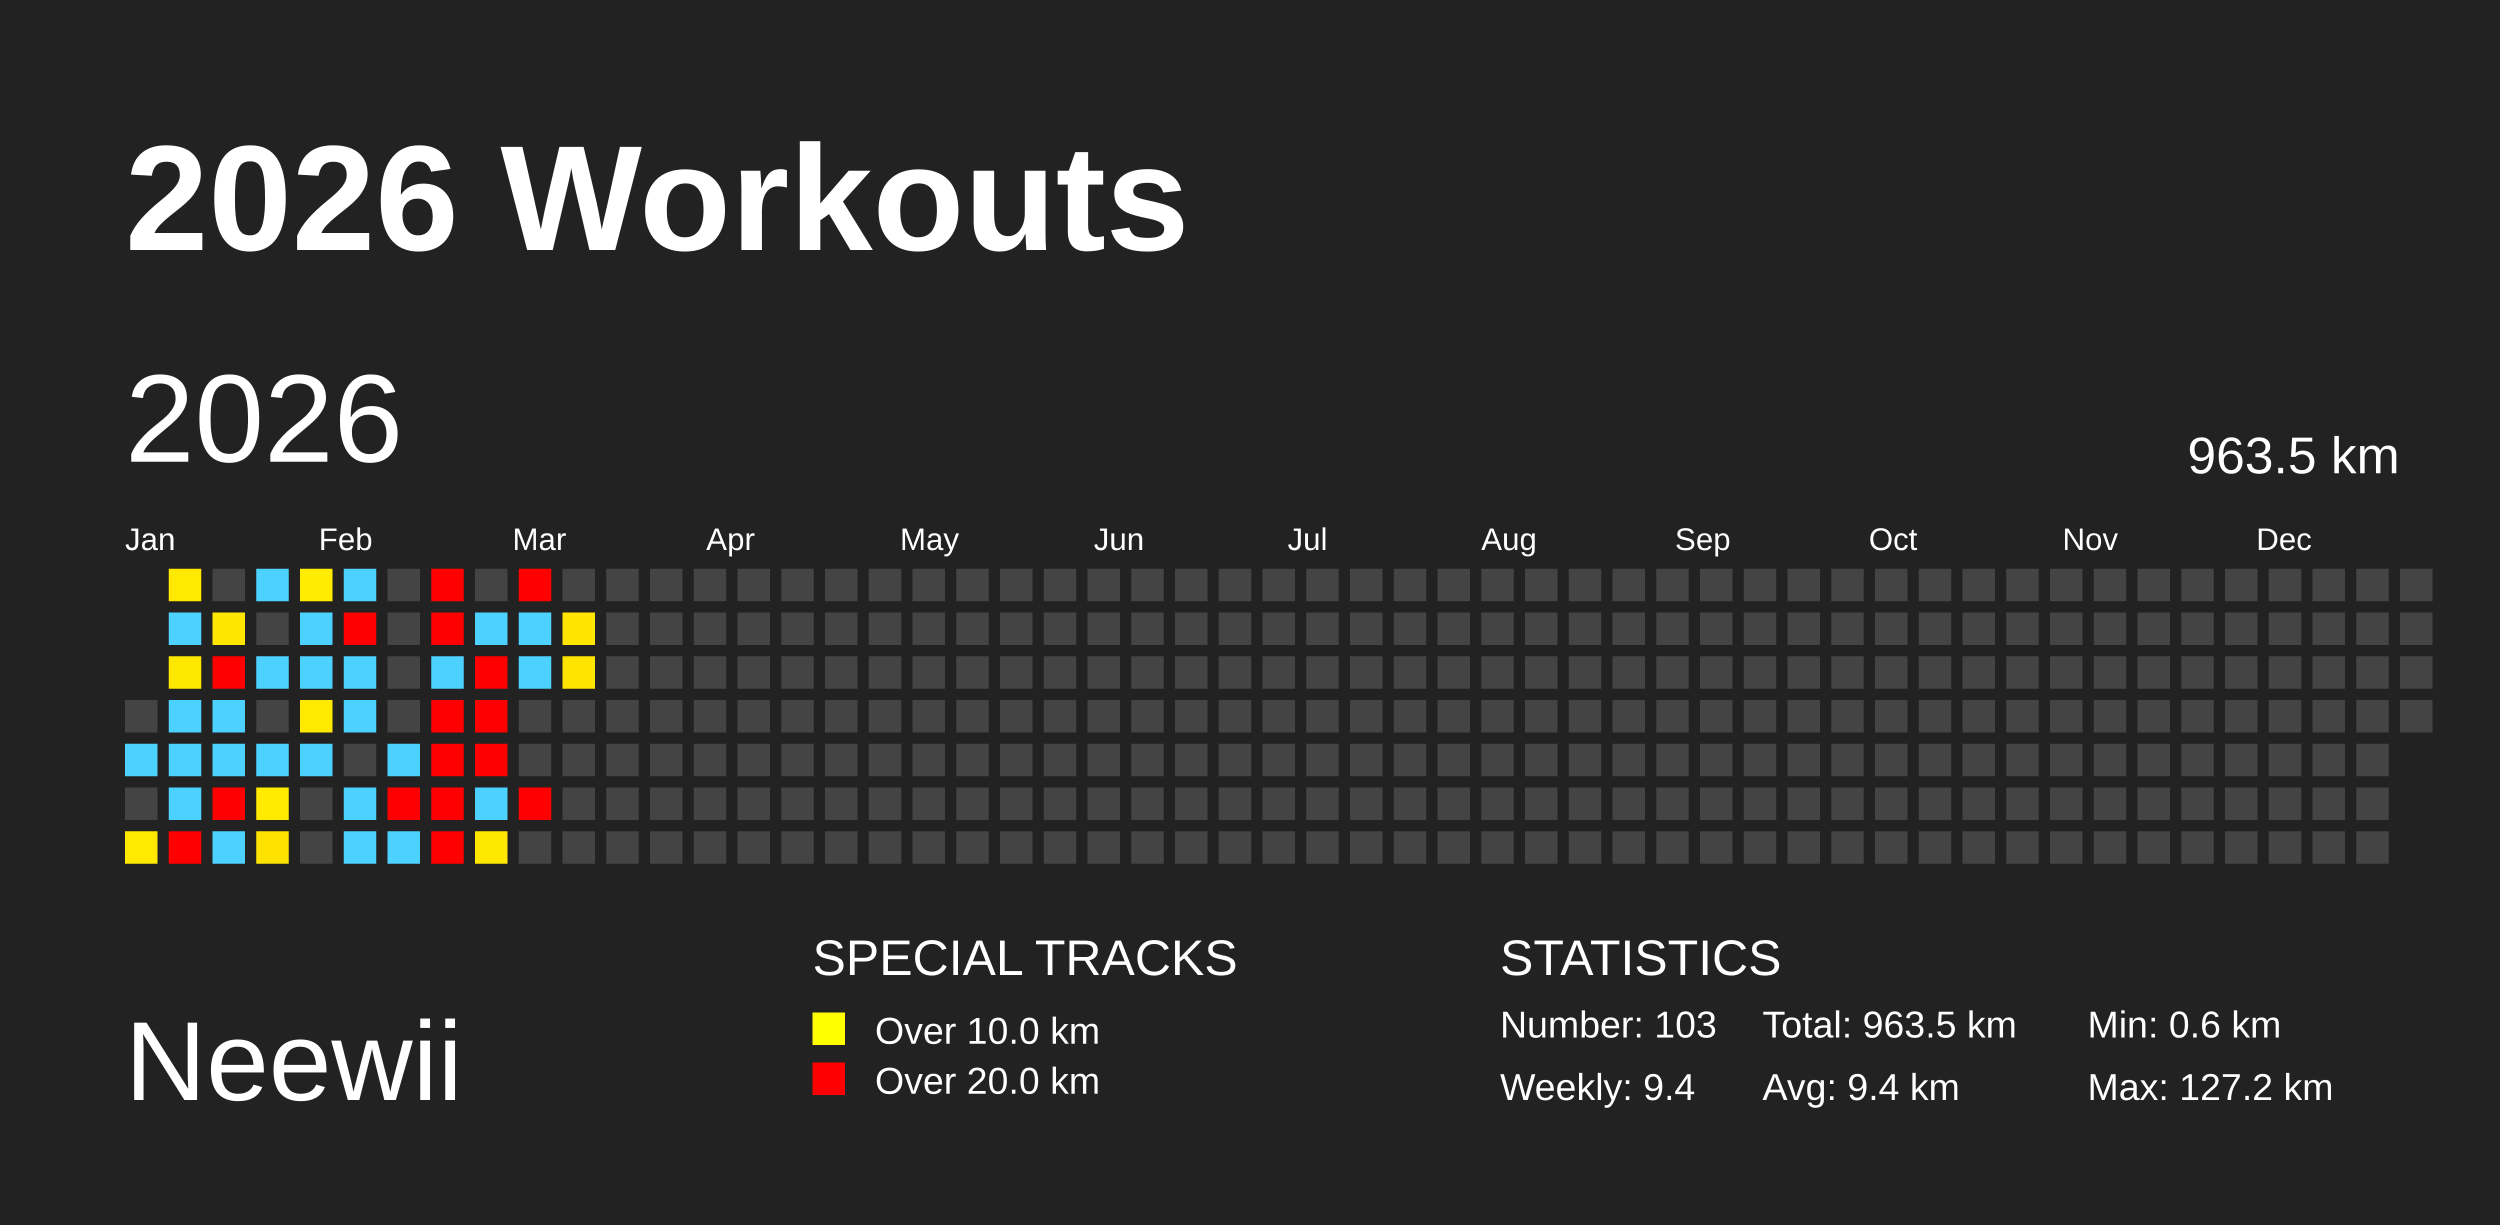
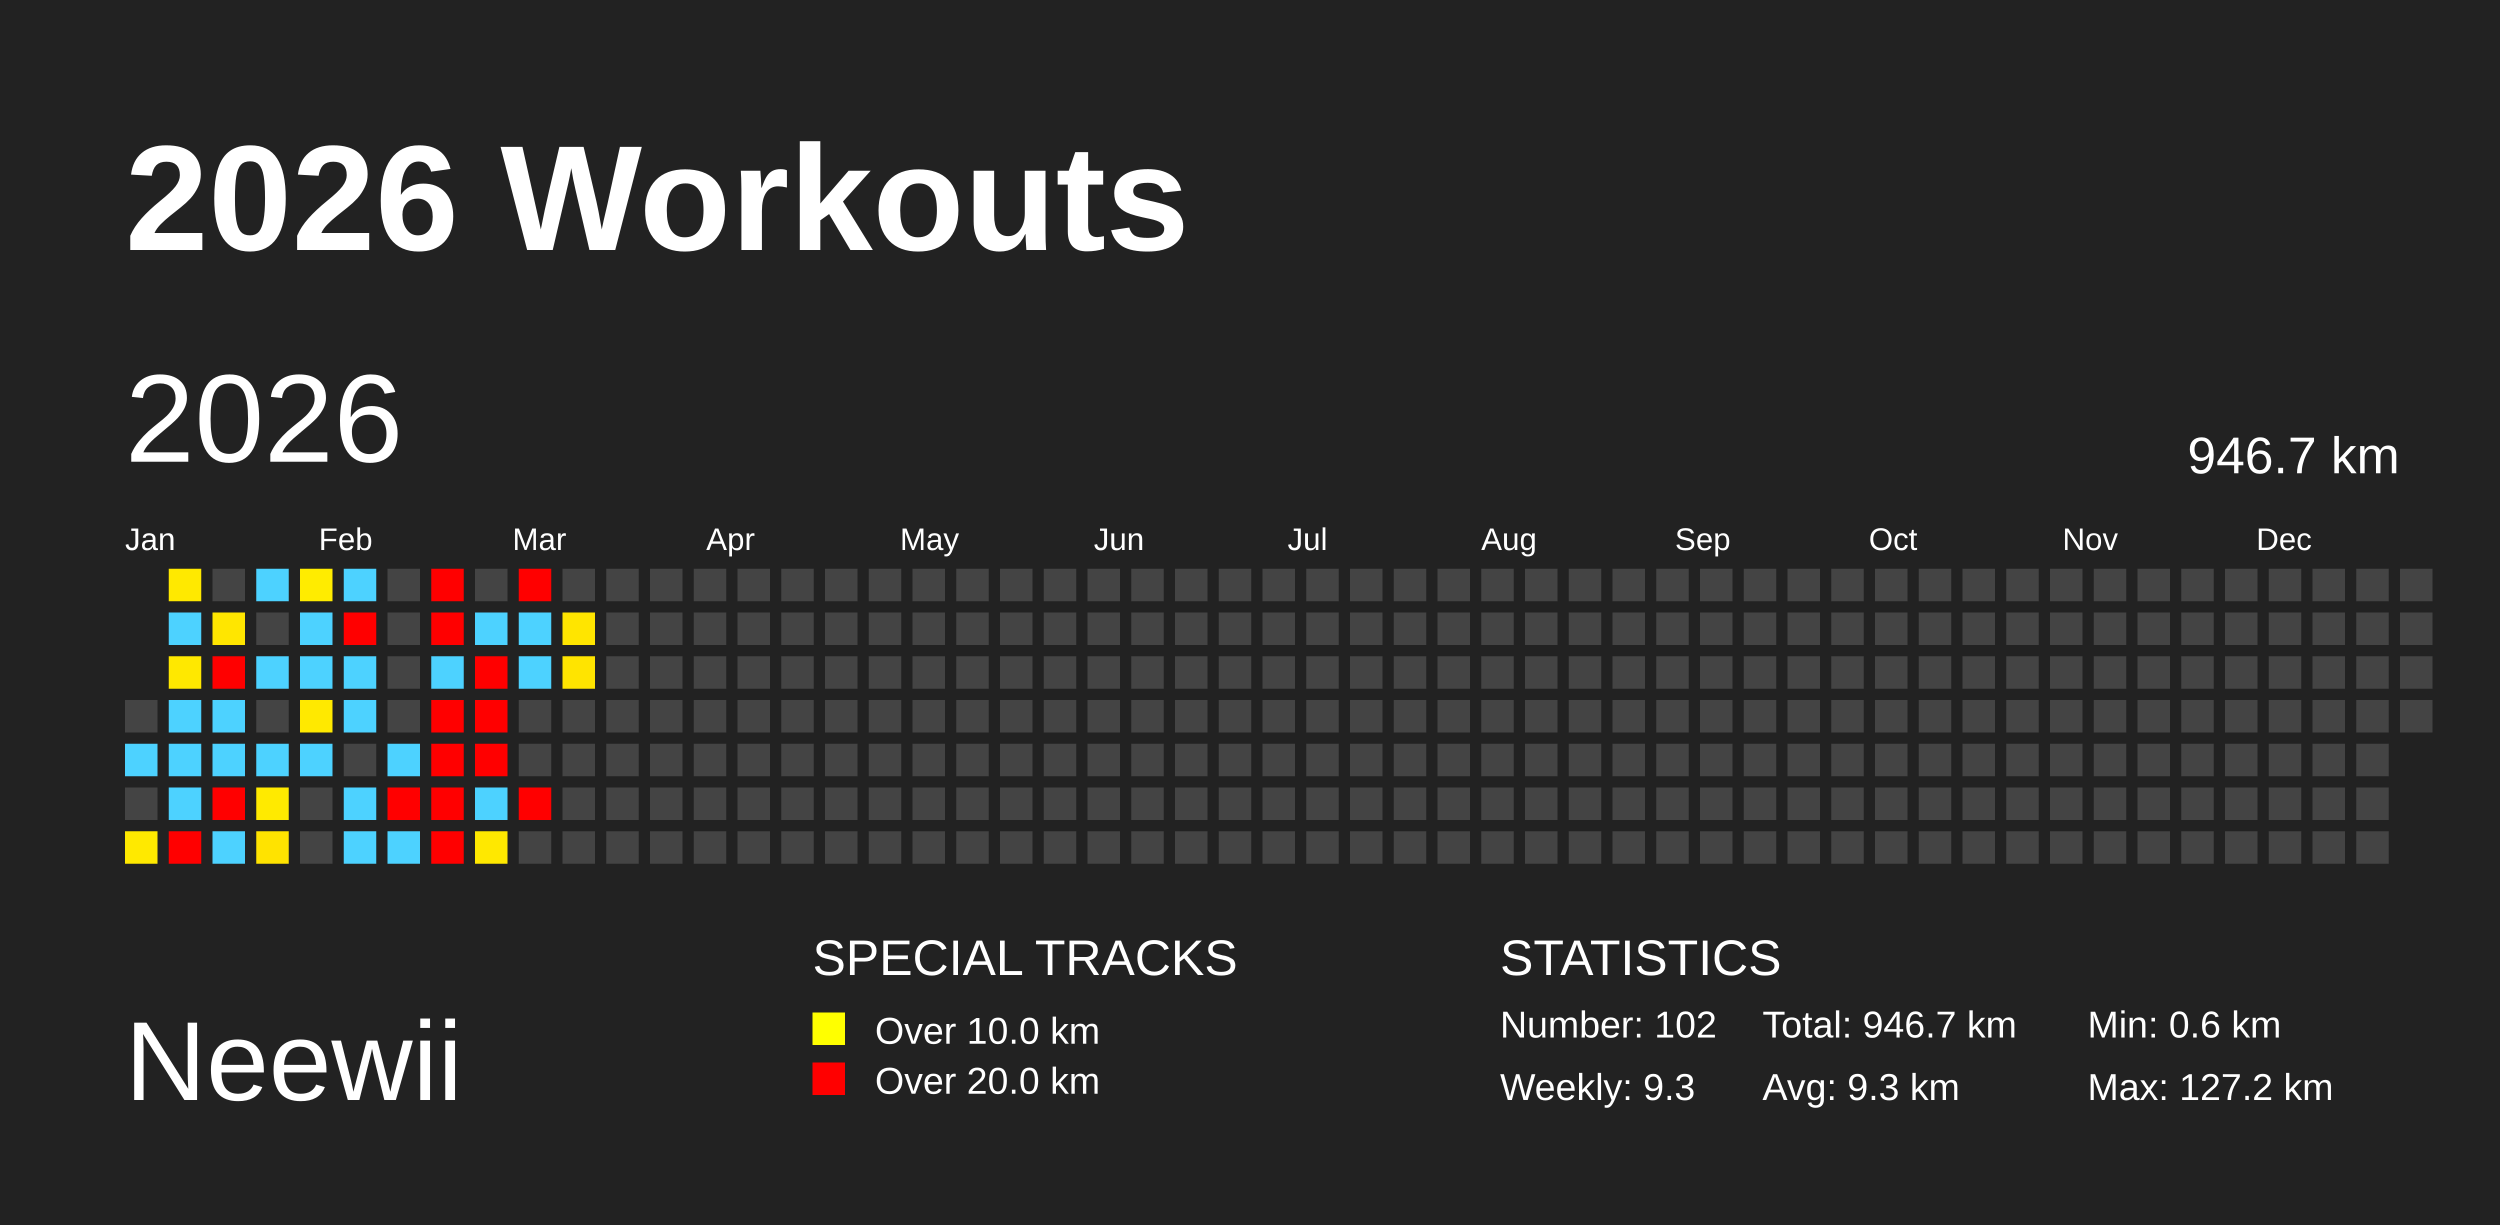
<svg xmlns="http://www.w3.org/2000/svg" baseProfile="full" height="98mm" version="1.1" viewBox="0,0,200,98" width="200mm">
  <defs />
  <rect fill="#222222" height="98" width="200" x="0" y="0" />
  <text fill="#FFFFFF" style="font-size:12px; font-family:Arial; font-weight:bold;" x="10" y="20">2026 Workouts</text>
  <text fill="#FFFFFF" style="font-size:9px; font-family:Arial" x="10" y="88">Neewii</text>
  <text fill="#FFFFFF" style="font-size:4px; font-family:Arial" x="65" y="78">SPECIAL TRACKS</text>
  <rect fill="yellow" height="2.6" width="2.6" x="65" y="81" />
  <text fill="#FFFFFF" style="font-size:3px; font-family:Arial" x="70" y="83.5">Over 10.0 km</text>
  <rect fill="red" height="2.6" width="2.6" x="65" y="85" />
  <text fill="#FFFFFF" style="font-size:3px; font-family:Arial" x="70" y="87.5">Over 20.0 km</text>
  <text fill="#FFFFFF" style="font-size:4px; font-family:Arial" x="120" y="78">STATISTICS</text>
-   <text fill="#FFFFFF" style="font-size:3px; font-family:Arial" x="120" y="83">Number: 103</text>
-   <text fill="#FFFFFF" style="font-size:3px; font-family:Arial" x="120" y="88">Weekly: 9.4</text>
-   <text fill="#FFFFFF" style="font-size:3px; font-family:Arial" x="141" y="83">Total: 963.5 km</text>
-   <text fill="#FFFFFF" style="font-size:3px; font-family:Arial" x="141" y="88">Avg: 9.4 km</text>
+   <text fill="#FFFFFF" style="font-size:3px; font-family:Arial" x="120" y="83">Number: 102</text>
+   <text fill="#FFFFFF" style="font-size:3px; font-family:Arial" x="120" y="88">Weekly: 9.3</text>
+   <text fill="#FFFFFF" style="font-size:3px; font-family:Arial" x="141" y="83">Total: 946.7 km</text>
+   <text fill="#FFFFFF" style="font-size:3px; font-family:Arial" x="141" y="88">Avg: 9.3 km</text>
  <text fill="#FFFFFF" style="font-size:3px; font-family:Arial" x="167" y="83">Min: 0.6 km</text>
  <text fill="#FFFFFF" style="font-size:3px; font-family:Arial" x="167" y="88">Max: 127.2 km</text>
  <text dominant-baseline="hanging" fill="#FFFFFF" style="font-size:10.0px; font-family:Arial;" x="10" y="30">2026</text>
-   <text dominant-baseline="hanging" fill="#FFFFFF" style="font-size:4.125px; font-family:Arial;" x="175" y="35">963.5 km</text>
+   <text dominant-baseline="hanging" fill="#FFFFFF" style="font-size:4.125px; font-family:Arial;" x="175" y="35">946.7 km</text>
  <text fill="#FFFFFF" style="font-size:2.5px; font-family:Arial" x="10.0" y="44">Jan</text>
  <text fill="#FFFFFF" style="font-size:2.5px; font-family:Arial" x="25.5" y="44">Feb</text>
  <text fill="#FFFFFF" style="font-size:2.5px; font-family:Arial" x="41.0" y="44">Mar</text>
  <text fill="#FFFFFF" style="font-size:2.5px; font-family:Arial" x="56.5" y="44">Apr</text>
  <text fill="#FFFFFF" style="font-size:2.5px; font-family:Arial" x="72.0" y="44">May</text>
  <text fill="#FFFFFF" style="font-size:2.5px; font-family:Arial" x="87.5" y="44">Jun</text>
  <text fill="#FFFFFF" style="font-size:2.5px; font-family:Arial" x="103.0" y="44">Jul</text>
  <text fill="#FFFFFF" style="font-size:2.5px; font-family:Arial" x="118.5" y="44">Aug</text>
  <text fill="#FFFFFF" style="font-size:2.5px; font-family:Arial" x="134.0" y="44">Sep</text>
  <text fill="#FFFFFF" style="font-size:2.5px; font-family:Arial" x="149.5" y="44">Oct</text>
  <text fill="#FFFFFF" style="font-size:2.5px; font-family:Arial" x="165.0" y="44">Nov</text>
  <text fill="#FFFFFF" style="font-size:2.5px; font-family:Arial" x="180.5" y="44">Dec</text>
  <rect fill="#444444" height="2.6" width="2.6" x="10.0" y="56.0" />
  <rect fill="#4dd2ff" height="2.6" width="2.6" x="10.0" y="59.5" />
  <rect fill="#444444" height="2.6" width="2.6" x="10.0" y="63.0" />
  <rect fill="#ffe900" height="2.6" width="2.6" x="10.0" y="66.5" />
  <rect fill="#ffe900" height="2.6" width="2.6" x="13.5" y="45.5" />
  <rect fill="#4dd2ff" height="2.6" width="2.6" x="13.5" y="49.0" />
  <rect fill="#ffe800" height="2.6" width="2.6" x="13.5" y="52.5" />
  <rect fill="#4dd2ff" height="2.6" width="2.6" x="13.5" y="56.0" />
  <rect fill="#4dd2ff" height="2.6" width="2.6" x="13.5" y="59.5" />
  <rect fill="#4dd2ff" height="2.6" width="2.6" x="13.5" y="63.0" />
  <rect fill="red" height="2.6" width="2.6" x="13.5" y="66.5" />
  <rect fill="#444444" height="2.6" width="2.6" x="17.0" y="45.5" />
  <rect fill="#ffe600" height="2.6" width="2.6" x="17.0" y="49.0" />
  <rect fill="red" height="2.6" width="2.6" x="17.0" y="52.5" />
  <rect fill="#4dd2ff" height="2.6" width="2.6" x="17.0" y="56.0" />
  <rect fill="#4dd2ff" height="2.6" width="2.6" x="17.0" y="59.5" />
  <rect fill="red" height="2.6" width="2.6" x="17.0" y="63.0" />
  <rect fill="#4dd2ff" height="2.6" width="2.6" x="17.0" y="66.5" />
  <rect fill="#4dd2ff" height="2.6" width="2.6" x="20.5" y="45.5" />
  <rect fill="#444444" height="2.6" width="2.6" x="20.5" y="49.0" />
  <rect fill="#4dd2ff" height="2.6" width="2.6" x="20.5" y="52.5" />
  <rect fill="#444444" height="2.6" width="2.6" x="20.5" y="56.0" />
  <rect fill="#4dd2ff" height="2.6" width="2.6" x="20.5" y="59.5" />
  <rect fill="#ffea00" height="2.6" width="2.6" x="20.5" y="63.0" />
  <rect fill="#ffe300" height="2.6" width="2.6" x="20.5" y="66.5" />
  <rect fill="#ffec00" height="2.6" width="2.6" x="24.0" y="45.5" />
  <rect fill="#4dd2ff" height="2.6" width="2.6" x="24.0" y="49.0" />
  <rect fill="#4dd2ff" height="2.6" width="2.6" x="24.0" y="52.5" />
  <rect fill="#ffe900" height="2.6" width="2.6" x="24.0" y="56.0" />
  <rect fill="#4dd2ff" height="2.6" width="2.6" x="24.0" y="59.5" />
  <rect fill="#444444" height="2.6" width="2.6" x="24.0" y="63.0" />
  <rect fill="#444444" height="2.6" width="2.6" x="24.0" y="66.5" />
  <rect fill="#4dd2ff" height="2.6" width="2.6" x="27.5" y="45.5" />
  <rect fill="red" height="2.6" width="2.6" x="27.5" y="49.0" />
  <rect fill="#4dd2ff" height="2.6" width="2.6" x="27.5" y="52.5" />
  <rect fill="#4dd2ff" height="2.6" width="2.6" x="27.5" y="56.0" />
  <rect fill="#444444" height="2.6" width="2.6" x="27.5" y="59.5" />
  <rect fill="#4dd2ff" height="2.6" width="2.6" x="27.5" y="63.0" />
  <rect fill="#4dd2ff" height="2.6" width="2.6" x="27.5" y="66.5" />
  <rect fill="#444444" height="2.6" width="2.6" x="31.0" y="45.5" />
  <rect fill="#444444" height="2.6" width="2.6" x="31.0" y="49.0" />
  <rect fill="#444444" height="2.6" width="2.6" x="31.0" y="52.5" />
  <rect fill="#444444" height="2.6" width="2.6" x="31.0" y="56.0" />
  <rect fill="#4dd2ff" height="2.6" width="2.6" x="31.0" y="59.5" />
  <rect fill="red" height="2.6" width="2.6" x="31.0" y="63.0" />
  <rect fill="#4dd2ff" height="2.6" width="2.6" x="31.0" y="66.5" />
  <rect fill="red" height="2.6" width="2.6" x="34.5" y="45.5" />
  <rect fill="red" height="2.6" width="2.6" x="34.5" y="49.0" />
  <rect fill="#4dd2ff" height="2.6" width="2.6" x="34.5" y="52.5" />
  <rect fill="red" height="2.6" width="2.6" x="34.5" y="56.0" />
  <rect fill="red" height="2.6" width="2.6" x="34.5" y="59.5" />
  <rect fill="red" height="2.6" width="2.6" x="34.5" y="63.0" />
  <rect fill="red" height="2.6" width="2.6" x="34.5" y="66.5" />
  <rect fill="#444444" height="2.6" width="2.6" x="38.0" y="45.5" />
  <rect fill="#4dd2ff" height="2.6" width="2.6" x="38.0" y="49.0" />
  <rect fill="red" height="2.6" width="2.6" x="38.0" y="52.5" />
  <rect fill="red" height="2.6" width="2.6" x="38.0" y="56.0" />
  <rect fill="red" height="2.6" width="2.6" x="38.0" y="59.5" />
  <rect fill="#4dd2ff" height="2.6" width="2.6" x="38.0" y="63.0" />
  <rect fill="#ffe800" height="2.6" width="2.6" x="38.0" y="66.5" />
  <rect fill="red" height="2.6" width="2.6" x="41.5" y="45.5" />
  <rect fill="#4dd2ff" height="2.6" width="2.6" x="41.5" y="49.0" />
  <rect fill="#4dd2ff" height="2.6" width="2.6" x="41.5" y="52.5" />
  <rect fill="#444444" height="2.6" width="2.6" x="41.5" y="56.0" />
  <rect fill="#444444" height="2.6" width="2.6" x="41.5" y="59.5" />
  <rect fill="red" height="2.6" width="2.6" x="41.5" y="63.0" />
  <rect fill="#444444" height="2.6" width="2.6" x="41.5" y="66.5" />
  <rect fill="#444444" height="2.6" width="2.6" x="45.0" y="45.5" />
  <rect fill="#ffe500" height="2.6" width="2.6" x="45.0" y="49.0" />
  <rect fill="#ffe400" height="2.6" width="2.6" x="45.0" y="52.5" />
  <rect fill="#444444" height="2.6" width="2.6" x="45.0" y="56.0" />
  <rect fill="#444444" height="2.6" width="2.6" x="45.0" y="59.5" />
  <rect fill="#444444" height="2.6" width="2.6" x="45.0" y="63.0" />
  <rect fill="#444444" height="2.6" width="2.6" x="45.0" y="66.5" />
  <rect fill="#444444" height="2.6" width="2.6" x="48.5" y="45.5" />
  <rect fill="#444444" height="2.6" width="2.6" x="48.5" y="49.0" />
  <rect fill="#444444" height="2.6" width="2.6" x="48.5" y="52.5" />
  <rect fill="#444444" height="2.6" width="2.6" x="48.5" y="56.0" />
  <rect fill="#444444" height="2.6" width="2.6" x="48.5" y="59.5" />
  <rect fill="#444444" height="2.6" width="2.6" x="48.5" y="63.0" />
  <rect fill="#444444" height="2.6" width="2.6" x="48.5" y="66.5" />
  <rect fill="#444444" height="2.6" width="2.6" x="52.0" y="45.5" />
  <rect fill="#444444" height="2.6" width="2.6" x="52.0" y="49.0" />
  <rect fill="#444444" height="2.6" width="2.6" x="52.0" y="52.5" />
  <rect fill="#444444" height="2.6" width="2.6" x="52.0" y="56.0" />
  <rect fill="#444444" height="2.6" width="2.6" x="52.0" y="59.5" />
  <rect fill="#444444" height="2.6" width="2.6" x="52.0" y="63.0" />
  <rect fill="#444444" height="2.6" width="2.6" x="52.0" y="66.5" />
  <rect fill="#444444" height="2.6" width="2.6" x="55.5" y="45.5" />
  <rect fill="#444444" height="2.6" width="2.6" x="55.5" y="49.0" />
  <rect fill="#444444" height="2.6" width="2.6" x="55.5" y="52.5" />
  <rect fill="#444444" height="2.6" width="2.6" x="55.5" y="56.0" />
  <rect fill="#444444" height="2.6" width="2.6" x="55.5" y="59.5" />
  <rect fill="#444444" height="2.6" width="2.6" x="55.5" y="63.0" />
  <rect fill="#444444" height="2.6" width="2.6" x="55.5" y="66.5" />
  <rect fill="#444444" height="2.6" width="2.6" x="59.0" y="45.5" />
  <rect fill="#444444" height="2.6" width="2.6" x="59.0" y="49.0" />
  <rect fill="#444444" height="2.6" width="2.6" x="59.0" y="52.5" />
  <rect fill="#444444" height="2.6" width="2.6" x="59.0" y="56.0" />
  <rect fill="#444444" height="2.6" width="2.6" x="59.0" y="59.5" />
  <rect fill="#444444" height="2.6" width="2.6" x="59.0" y="63.0" />
  <rect fill="#444444" height="2.6" width="2.6" x="59.0" y="66.5" />
  <rect fill="#444444" height="2.6" width="2.6" x="62.5" y="45.5" />
  <rect fill="#444444" height="2.6" width="2.6" x="62.5" y="49.0" />
  <rect fill="#444444" height="2.6" width="2.6" x="62.5" y="52.5" />
  <rect fill="#444444" height="2.6" width="2.6" x="62.5" y="56.0" />
  <rect fill="#444444" height="2.6" width="2.6" x="62.5" y="59.5" />
  <rect fill="#444444" height="2.6" width="2.6" x="62.5" y="63.0" />
  <rect fill="#444444" height="2.6" width="2.6" x="62.5" y="66.5" />
  <rect fill="#444444" height="2.6" width="2.6" x="66.0" y="45.5" />
  <rect fill="#444444" height="2.6" width="2.6" x="66.0" y="49.0" />
  <rect fill="#444444" height="2.6" width="2.6" x="66.0" y="52.5" />
  <rect fill="#444444" height="2.6" width="2.6" x="66.0" y="56.0" />
  <rect fill="#444444" height="2.6" width="2.6" x="66.0" y="59.5" />
  <rect fill="#444444" height="2.6" width="2.6" x="66.0" y="63.0" />
  <rect fill="#444444" height="2.6" width="2.6" x="66.0" y="66.5" />
  <rect fill="#444444" height="2.6" width="2.6" x="69.5" y="45.5" />
  <rect fill="#444444" height="2.6" width="2.6" x="69.5" y="49.0" />
  <rect fill="#444444" height="2.6" width="2.6" x="69.5" y="52.5" />
  <rect fill="#444444" height="2.6" width="2.6" x="69.5" y="56.0" />
  <rect fill="#444444" height="2.6" width="2.6" x="69.5" y="59.5" />
  <rect fill="#444444" height="2.6" width="2.6" x="69.5" y="63.0" />
  <rect fill="#444444" height="2.6" width="2.6" x="69.5" y="66.5" />
  <rect fill="#444444" height="2.6" width="2.6" x="73.0" y="45.5" />
  <rect fill="#444444" height="2.6" width="2.6" x="73.0" y="49.0" />
  <rect fill="#444444" height="2.6" width="2.6" x="73.0" y="52.5" />
  <rect fill="#444444" height="2.6" width="2.6" x="73.0" y="56.0" />
  <rect fill="#444444" height="2.6" width="2.6" x="73.0" y="59.5" />
  <rect fill="#444444" height="2.6" width="2.6" x="73.0" y="63.0" />
  <rect fill="#444444" height="2.6" width="2.6" x="73.0" y="66.5" />
  <rect fill="#444444" height="2.6" width="2.6" x="76.5" y="45.5" />
  <rect fill="#444444" height="2.6" width="2.6" x="76.5" y="49.0" />
  <rect fill="#444444" height="2.6" width="2.6" x="76.5" y="52.5" />
  <rect fill="#444444" height="2.6" width="2.6" x="76.5" y="56.0" />
  <rect fill="#444444" height="2.6" width="2.6" x="76.5" y="59.5" />
  <rect fill="#444444" height="2.6" width="2.6" x="76.5" y="63.0" />
  <rect fill="#444444" height="2.6" width="2.6" x="76.5" y="66.5" />
  <rect fill="#444444" height="2.6" width="2.6" x="80.0" y="45.5" />
  <rect fill="#444444" height="2.6" width="2.6" x="80.0" y="49.0" />
  <rect fill="#444444" height="2.6" width="2.6" x="80.0" y="52.5" />
  <rect fill="#444444" height="2.6" width="2.6" x="80.0" y="56.0" />
  <rect fill="#444444" height="2.6" width="2.6" x="80.0" y="59.5" />
  <rect fill="#444444" height="2.6" width="2.6" x="80.0" y="63.0" />
  <rect fill="#444444" height="2.6" width="2.6" x="80.0" y="66.5" />
  <rect fill="#444444" height="2.6" width="2.6" x="83.5" y="45.5" />
  <rect fill="#444444" height="2.6" width="2.6" x="83.5" y="49.0" />
  <rect fill="#444444" height="2.6" width="2.6" x="83.5" y="52.5" />
  <rect fill="#444444" height="2.6" width="2.6" x="83.5" y="56.0" />
  <rect fill="#444444" height="2.6" width="2.6" x="83.5" y="59.5" />
  <rect fill="#444444" height="2.6" width="2.6" x="83.5" y="63.0" />
  <rect fill="#444444" height="2.6" width="2.6" x="83.5" y="66.5" />
  <rect fill="#444444" height="2.6" width="2.6" x="87.0" y="45.5" />
  <rect fill="#444444" height="2.6" width="2.6" x="87.0" y="49.0" />
  <rect fill="#444444" height="2.6" width="2.6" x="87.0" y="52.5" />
  <rect fill="#444444" height="2.6" width="2.6" x="87.0" y="56.0" />
  <rect fill="#444444" height="2.6" width="2.6" x="87.0" y="59.5" />
  <rect fill="#444444" height="2.6" width="2.6" x="87.0" y="63.0" />
  <rect fill="#444444" height="2.6" width="2.6" x="87.0" y="66.5" />
  <rect fill="#444444" height="2.6" width="2.6" x="90.5" y="45.5" />
  <rect fill="#444444" height="2.6" width="2.6" x="90.5" y="49.0" />
  <rect fill="#444444" height="2.6" width="2.6" x="90.5" y="52.5" />
  <rect fill="#444444" height="2.6" width="2.6" x="90.5" y="56.0" />
  <rect fill="#444444" height="2.6" width="2.6" x="90.5" y="59.5" />
  <rect fill="#444444" height="2.6" width="2.6" x="90.5" y="63.0" />
  <rect fill="#444444" height="2.6" width="2.6" x="90.5" y="66.5" />
  <rect fill="#444444" height="2.6" width="2.6" x="94.0" y="45.5" />
  <rect fill="#444444" height="2.6" width="2.6" x="94.0" y="49.0" />
  <rect fill="#444444" height="2.6" width="2.6" x="94.0" y="52.5" />
  <rect fill="#444444" height="2.6" width="2.6" x="94.0" y="56.0" />
  <rect fill="#444444" height="2.6" width="2.6" x="94.0" y="59.5" />
  <rect fill="#444444" height="2.6" width="2.6" x="94.0" y="63.0" />
  <rect fill="#444444" height="2.6" width="2.6" x="94.0" y="66.5" />
  <rect fill="#444444" height="2.6" width="2.6" x="97.5" y="45.5" />
  <rect fill="#444444" height="2.6" width="2.6" x="97.5" y="49.0" />
  <rect fill="#444444" height="2.6" width="2.6" x="97.5" y="52.5" />
  <rect fill="#444444" height="2.6" width="2.6" x="97.5" y="56.0" />
  <rect fill="#444444" height="2.6" width="2.6" x="97.5" y="59.5" />
  <rect fill="#444444" height="2.6" width="2.6" x="97.5" y="63.0" />
  <rect fill="#444444" height="2.6" width="2.6" x="97.5" y="66.5" />
  <rect fill="#444444" height="2.6" width="2.6" x="101.0" y="45.5" />
  <rect fill="#444444" height="2.6" width="2.6" x="101.0" y="49.0" />
  <rect fill="#444444" height="2.6" width="2.6" x="101.0" y="52.5" />
  <rect fill="#444444" height="2.6" width="2.6" x="101.0" y="56.0" />
  <rect fill="#444444" height="2.6" width="2.6" x="101.0" y="59.5" />
  <rect fill="#444444" height="2.6" width="2.6" x="101.0" y="63.0" />
  <rect fill="#444444" height="2.6" width="2.6" x="101.0" y="66.5" />
  <rect fill="#444444" height="2.6" width="2.6" x="104.5" y="45.5" />
  <rect fill="#444444" height="2.6" width="2.6" x="104.5" y="49.0" />
  <rect fill="#444444" height="2.6" width="2.6" x="104.5" y="52.5" />
  <rect fill="#444444" height="2.6" width="2.6" x="104.5" y="56.0" />
  <rect fill="#444444" height="2.6" width="2.6" x="104.5" y="59.5" />
  <rect fill="#444444" height="2.6" width="2.6" x="104.5" y="63.0" />
  <rect fill="#444444" height="2.6" width="2.6" x="104.5" y="66.5" />
  <rect fill="#444444" height="2.6" width="2.6" x="108.0" y="45.5" />
  <rect fill="#444444" height="2.6" width="2.6" x="108.0" y="49.0" />
  <rect fill="#444444" height="2.6" width="2.6" x="108.0" y="52.5" />
  <rect fill="#444444" height="2.6" width="2.6" x="108.0" y="56.0" />
  <rect fill="#444444" height="2.6" width="2.6" x="108.0" y="59.5" />
  <rect fill="#444444" height="2.6" width="2.6" x="108.0" y="63.0" />
  <rect fill="#444444" height="2.6" width="2.6" x="108.0" y="66.5" />
  <rect fill="#444444" height="2.6" width="2.6" x="111.5" y="45.5" />
  <rect fill="#444444" height="2.6" width="2.6" x="111.5" y="49.0" />
  <rect fill="#444444" height="2.6" width="2.6" x="111.5" y="52.5" />
  <rect fill="#444444" height="2.6" width="2.6" x="111.5" y="56.0" />
  <rect fill="#444444" height="2.6" width="2.6" x="111.5" y="59.5" />
  <rect fill="#444444" height="2.6" width="2.6" x="111.5" y="63.0" />
  <rect fill="#444444" height="2.6" width="2.6" x="111.5" y="66.5" />
  <rect fill="#444444" height="2.6" width="2.6" x="115.0" y="45.5" />
  <rect fill="#444444" height="2.6" width="2.6" x="115.0" y="49.0" />
  <rect fill="#444444" height="2.6" width="2.6" x="115.0" y="52.5" />
  <rect fill="#444444" height="2.6" width="2.6" x="115.0" y="56.0" />
  <rect fill="#444444" height="2.6" width="2.6" x="115.0" y="59.5" />
  <rect fill="#444444" height="2.6" width="2.6" x="115.0" y="63.0" />
  <rect fill="#444444" height="2.6" width="2.6" x="115.0" y="66.5" />
  <rect fill="#444444" height="2.6" width="2.6" x="118.5" y="45.5" />
  <rect fill="#444444" height="2.6" width="2.6" x="118.5" y="49.0" />
  <rect fill="#444444" height="2.6" width="2.6" x="118.5" y="52.5" />
  <rect fill="#444444" height="2.6" width="2.6" x="118.5" y="56.0" />
  <rect fill="#444444" height="2.6" width="2.6" x="118.5" y="59.5" />
  <rect fill="#444444" height="2.6" width="2.6" x="118.5" y="63.0" />
  <rect fill="#444444" height="2.6" width="2.6" x="118.5" y="66.5" />
  <rect fill="#444444" height="2.6" width="2.6" x="122.0" y="45.5" />
  <rect fill="#444444" height="2.6" width="2.6" x="122.0" y="49.0" />
  <rect fill="#444444" height="2.6" width="2.6" x="122.0" y="52.5" />
  <rect fill="#444444" height="2.6" width="2.6" x="122.0" y="56.0" />
  <rect fill="#444444" height="2.6" width="2.6" x="122.0" y="59.5" />
  <rect fill="#444444" height="2.6" width="2.6" x="122.0" y="63.0" />
  <rect fill="#444444" height="2.6" width="2.6" x="122.0" y="66.5" />
  <rect fill="#444444" height="2.6" width="2.6" x="125.5" y="45.5" />
  <rect fill="#444444" height="2.6" width="2.6" x="125.5" y="49.0" />
  <rect fill="#444444" height="2.6" width="2.6" x="125.5" y="52.5" />
  <rect fill="#444444" height="2.6" width="2.6" x="125.5" y="56.0" />
  <rect fill="#444444" height="2.6" width="2.6" x="125.5" y="59.5" />
  <rect fill="#444444" height="2.6" width="2.6" x="125.5" y="63.0" />
  <rect fill="#444444" height="2.6" width="2.6" x="125.5" y="66.5" />
  <rect fill="#444444" height="2.6" width="2.6" x="129.0" y="45.5" />
  <rect fill="#444444" height="2.6" width="2.6" x="129.0" y="49.0" />
  <rect fill="#444444" height="2.6" width="2.6" x="129.0" y="52.5" />
  <rect fill="#444444" height="2.6" width="2.6" x="129.0" y="56.0" />
  <rect fill="#444444" height="2.6" width="2.6" x="129.0" y="59.5" />
  <rect fill="#444444" height="2.6" width="2.6" x="129.0" y="63.0" />
  <rect fill="#444444" height="2.6" width="2.6" x="129.0" y="66.5" />
  <rect fill="#444444" height="2.6" width="2.6" x="132.5" y="45.5" />
  <rect fill="#444444" height="2.6" width="2.6" x="132.5" y="49.0" />
  <rect fill="#444444" height="2.6" width="2.6" x="132.5" y="52.5" />
  <rect fill="#444444" height="2.6" width="2.6" x="132.5" y="56.0" />
  <rect fill="#444444" height="2.6" width="2.6" x="132.5" y="59.5" />
  <rect fill="#444444" height="2.6" width="2.6" x="132.5" y="63.0" />
  <rect fill="#444444" height="2.6" width="2.6" x="132.5" y="66.5" />
  <rect fill="#444444" height="2.6" width="2.6" x="136.0" y="45.5" />
  <rect fill="#444444" height="2.6" width="2.6" x="136.0" y="49.0" />
  <rect fill="#444444" height="2.6" width="2.6" x="136.0" y="52.5" />
  <rect fill="#444444" height="2.6" width="2.6" x="136.0" y="56.0" />
  <rect fill="#444444" height="2.6" width="2.6" x="136.0" y="59.5" />
  <rect fill="#444444" height="2.6" width="2.6" x="136.0" y="63.0" />
  <rect fill="#444444" height="2.6" width="2.6" x="136.0" y="66.5" />
  <rect fill="#444444" height="2.6" width="2.6" x="139.5" y="45.5" />
  <rect fill="#444444" height="2.6" width="2.6" x="139.5" y="49.0" />
  <rect fill="#444444" height="2.6" width="2.6" x="139.5" y="52.5" />
  <rect fill="#444444" height="2.6" width="2.6" x="139.5" y="56.0" />
  <rect fill="#444444" height="2.6" width="2.6" x="139.5" y="59.5" />
  <rect fill="#444444" height="2.6" width="2.6" x="139.5" y="63.0" />
  <rect fill="#444444" height="2.6" width="2.6" x="139.5" y="66.5" />
  <rect fill="#444444" height="2.6" width="2.6" x="143.0" y="45.5" />
  <rect fill="#444444" height="2.6" width="2.6" x="143.0" y="49.0" />
  <rect fill="#444444" height="2.6" width="2.6" x="143.0" y="52.5" />
  <rect fill="#444444" height="2.6" width="2.6" x="143.0" y="56.0" />
  <rect fill="#444444" height="2.6" width="2.6" x="143.0" y="59.5" />
  <rect fill="#444444" height="2.6" width="2.6" x="143.0" y="63.0" />
  <rect fill="#444444" height="2.6" width="2.6" x="143.0" y="66.5" />
  <rect fill="#444444" height="2.6" width="2.6" x="146.5" y="45.5" />
  <rect fill="#444444" height="2.6" width="2.6" x="146.5" y="49.0" />
  <rect fill="#444444" height="2.6" width="2.6" x="146.5" y="52.5" />
  <rect fill="#444444" height="2.6" width="2.6" x="146.5" y="56.0" />
  <rect fill="#444444" height="2.6" width="2.6" x="146.5" y="59.5" />
  <rect fill="#444444" height="2.6" width="2.6" x="146.5" y="63.0" />
  <rect fill="#444444" height="2.6" width="2.6" x="146.5" y="66.5" />
  <rect fill="#444444" height="2.6" width="2.6" x="150.0" y="45.5" />
  <rect fill="#444444" height="2.6" width="2.6" x="150.0" y="49.0" />
  <rect fill="#444444" height="2.6" width="2.6" x="150.0" y="52.5" />
  <rect fill="#444444" height="2.6" width="2.6" x="150.0" y="56.0" />
  <rect fill="#444444" height="2.6" width="2.6" x="150.0" y="59.5" />
  <rect fill="#444444" height="2.6" width="2.6" x="150.0" y="63.0" />
  <rect fill="#444444" height="2.6" width="2.6" x="150.0" y="66.5" />
  <rect fill="#444444" height="2.6" width="2.6" x="153.5" y="45.5" />
  <rect fill="#444444" height="2.6" width="2.6" x="153.5" y="49.0" />
  <rect fill="#444444" height="2.6" width="2.6" x="153.5" y="52.5" />
  <rect fill="#444444" height="2.6" width="2.6" x="153.5" y="56.0" />
  <rect fill="#444444" height="2.6" width="2.6" x="153.5" y="59.5" />
  <rect fill="#444444" height="2.6" width="2.6" x="153.5" y="63.0" />
  <rect fill="#444444" height="2.6" width="2.6" x="153.5" y="66.5" />
  <rect fill="#444444" height="2.6" width="2.6" x="157.0" y="45.5" />
  <rect fill="#444444" height="2.6" width="2.6" x="157.0" y="49.0" />
  <rect fill="#444444" height="2.6" width="2.6" x="157.0" y="52.5" />
  <rect fill="#444444" height="2.6" width="2.6" x="157.0" y="56.0" />
  <rect fill="#444444" height="2.6" width="2.6" x="157.0" y="59.5" />
  <rect fill="#444444" height="2.6" width="2.6" x="157.0" y="63.0" />
  <rect fill="#444444" height="2.6" width="2.6" x="157.0" y="66.5" />
  <rect fill="#444444" height="2.6" width="2.6" x="160.5" y="45.5" />
  <rect fill="#444444" height="2.6" width="2.6" x="160.5" y="49.0" />
  <rect fill="#444444" height="2.6" width="2.6" x="160.5" y="52.5" />
  <rect fill="#444444" height="2.6" width="2.6" x="160.5" y="56.0" />
  <rect fill="#444444" height="2.6" width="2.6" x="160.5" y="59.5" />
  <rect fill="#444444" height="2.6" width="2.6" x="160.5" y="63.0" />
  <rect fill="#444444" height="2.6" width="2.6" x="160.5" y="66.5" />
  <rect fill="#444444" height="2.6" width="2.6" x="164.0" y="45.5" />
  <rect fill="#444444" height="2.6" width="2.6" x="164.0" y="49.0" />
  <rect fill="#444444" height="2.6" width="2.6" x="164.0" y="52.5" />
  <rect fill="#444444" height="2.6" width="2.6" x="164.0" y="56.0" />
  <rect fill="#444444" height="2.6" width="2.6" x="164.0" y="59.5" />
  <rect fill="#444444" height="2.6" width="2.6" x="164.0" y="63.0" />
  <rect fill="#444444" height="2.6" width="2.6" x="164.0" y="66.5" />
  <rect fill="#444444" height="2.6" width="2.6" x="167.5" y="45.5" />
  <rect fill="#444444" height="2.6" width="2.6" x="167.5" y="49.0" />
  <rect fill="#444444" height="2.6" width="2.6" x="167.5" y="52.5" />
  <rect fill="#444444" height="2.6" width="2.6" x="167.5" y="56.0" />
  <rect fill="#444444" height="2.6" width="2.6" x="167.5" y="59.5" />
  <rect fill="#444444" height="2.6" width="2.6" x="167.5" y="63.0" />
  <rect fill="#444444" height="2.6" width="2.6" x="167.5" y="66.5" />
  <rect fill="#444444" height="2.6" width="2.6" x="171.0" y="45.5" />
  <rect fill="#444444" height="2.6" width="2.6" x="171.0" y="49.0" />
  <rect fill="#444444" height="2.6" width="2.6" x="171.0" y="52.5" />
  <rect fill="#444444" height="2.6" width="2.6" x="171.0" y="56.0" />
  <rect fill="#444444" height="2.6" width="2.6" x="171.0" y="59.5" />
  <rect fill="#444444" height="2.6" width="2.6" x="171.0" y="63.0" />
  <rect fill="#444444" height="2.6" width="2.6" x="171.0" y="66.5" />
  <rect fill="#444444" height="2.6" width="2.6" x="174.5" y="45.5" />
  <rect fill="#444444" height="2.6" width="2.6" x="174.5" y="49.0" />
  <rect fill="#444444" height="2.6" width="2.6" x="174.5" y="52.5" />
  <rect fill="#444444" height="2.6" width="2.6" x="174.5" y="56.0" />
  <rect fill="#444444" height="2.6" width="2.6" x="174.5" y="59.5" />
  <rect fill="#444444" height="2.6" width="2.6" x="174.5" y="63.0" />
  <rect fill="#444444" height="2.6" width="2.6" x="174.5" y="66.5" />
  <rect fill="#444444" height="2.6" width="2.6" x="178.0" y="45.5" />
  <rect fill="#444444" height="2.6" width="2.6" x="178.0" y="49.0" />
  <rect fill="#444444" height="2.6" width="2.6" x="178.0" y="52.5" />
  <rect fill="#444444" height="2.6" width="2.6" x="178.0" y="56.0" />
  <rect fill="#444444" height="2.6" width="2.6" x="178.0" y="59.5" />
  <rect fill="#444444" height="2.6" width="2.6" x="178.0" y="63.0" />
  <rect fill="#444444" height="2.6" width="2.6" x="178.0" y="66.5" />
  <rect fill="#444444" height="2.6" width="2.6" x="181.5" y="45.5" />
  <rect fill="#444444" height="2.6" width="2.6" x="181.5" y="49.0" />
  <rect fill="#444444" height="2.6" width="2.6" x="181.5" y="52.5" />
  <rect fill="#444444" height="2.6" width="2.6" x="181.5" y="56.0" />
  <rect fill="#444444" height="2.6" width="2.6" x="181.5" y="59.5" />
  <rect fill="#444444" height="2.6" width="2.6" x="181.5" y="63.0" />
  <rect fill="#444444" height="2.6" width="2.6" x="181.5" y="66.5" />
  <rect fill="#444444" height="2.6" width="2.6" x="185.0" y="45.5" />
  <rect fill="#444444" height="2.6" width="2.6" x="185.0" y="49.0" />
  <rect fill="#444444" height="2.6" width="2.6" x="185.0" y="52.5" />
  <rect fill="#444444" height="2.6" width="2.6" x="185.0" y="56.0" />
  <rect fill="#444444" height="2.6" width="2.6" x="185.0" y="59.5" />
  <rect fill="#444444" height="2.6" width="2.6" x="185.0" y="63.0" />
  <rect fill="#444444" height="2.6" width="2.6" x="185.0" y="66.5" />
  <rect fill="#444444" height="2.6" width="2.6" x="188.5" y="45.5" />
  <rect fill="#444444" height="2.6" width="2.6" x="188.5" y="49.0" />
  <rect fill="#444444" height="2.6" width="2.6" x="188.5" y="52.5" />
  <rect fill="#444444" height="2.6" width="2.6" x="188.5" y="56.0" />
  <rect fill="#444444" height="2.6" width="2.6" x="188.5" y="59.5" />
  <rect fill="#444444" height="2.6" width="2.6" x="188.5" y="63.0" />
  <rect fill="#444444" height="2.6" width="2.6" x="188.5" y="66.5" />
  <rect fill="#444444" height="2.6" width="2.6" x="192.0" y="45.5" />
  <rect fill="#444444" height="2.6" width="2.6" x="192.0" y="49.0" />
  <rect fill="#444444" height="2.6" width="2.6" x="192.0" y="52.5" />
  <rect fill="#444444" height="2.6" width="2.6" x="192.0" y="56.0" />
</svg>
